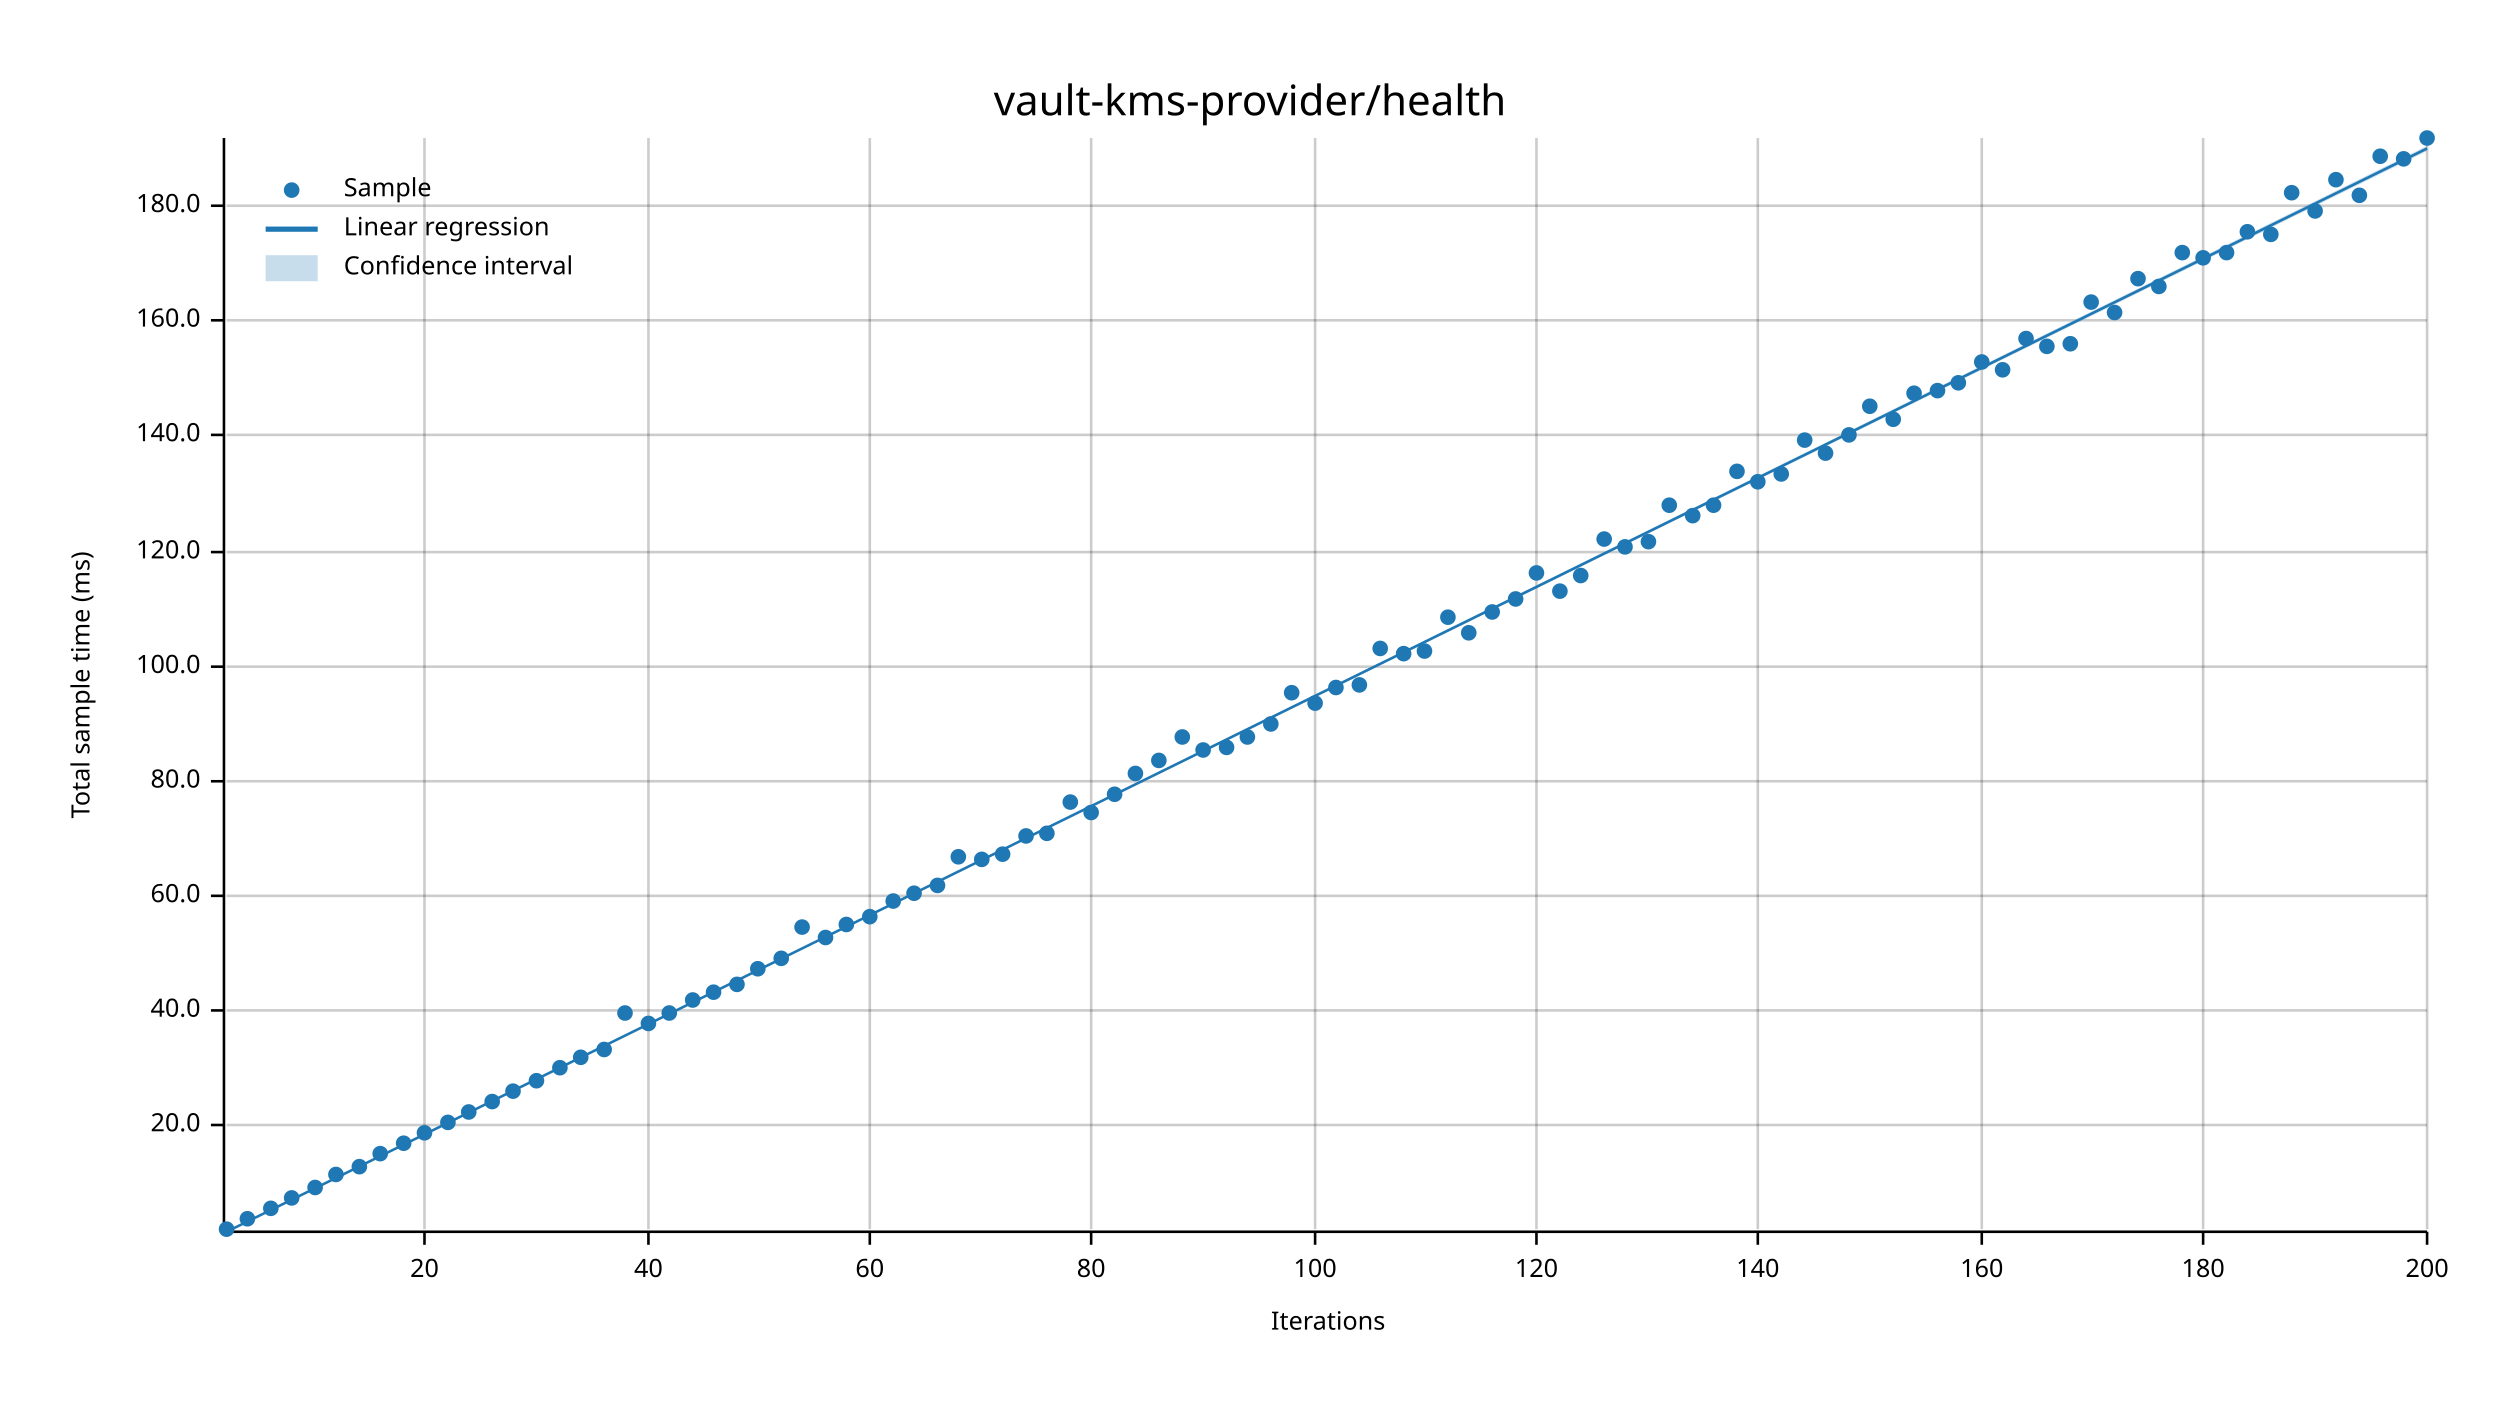
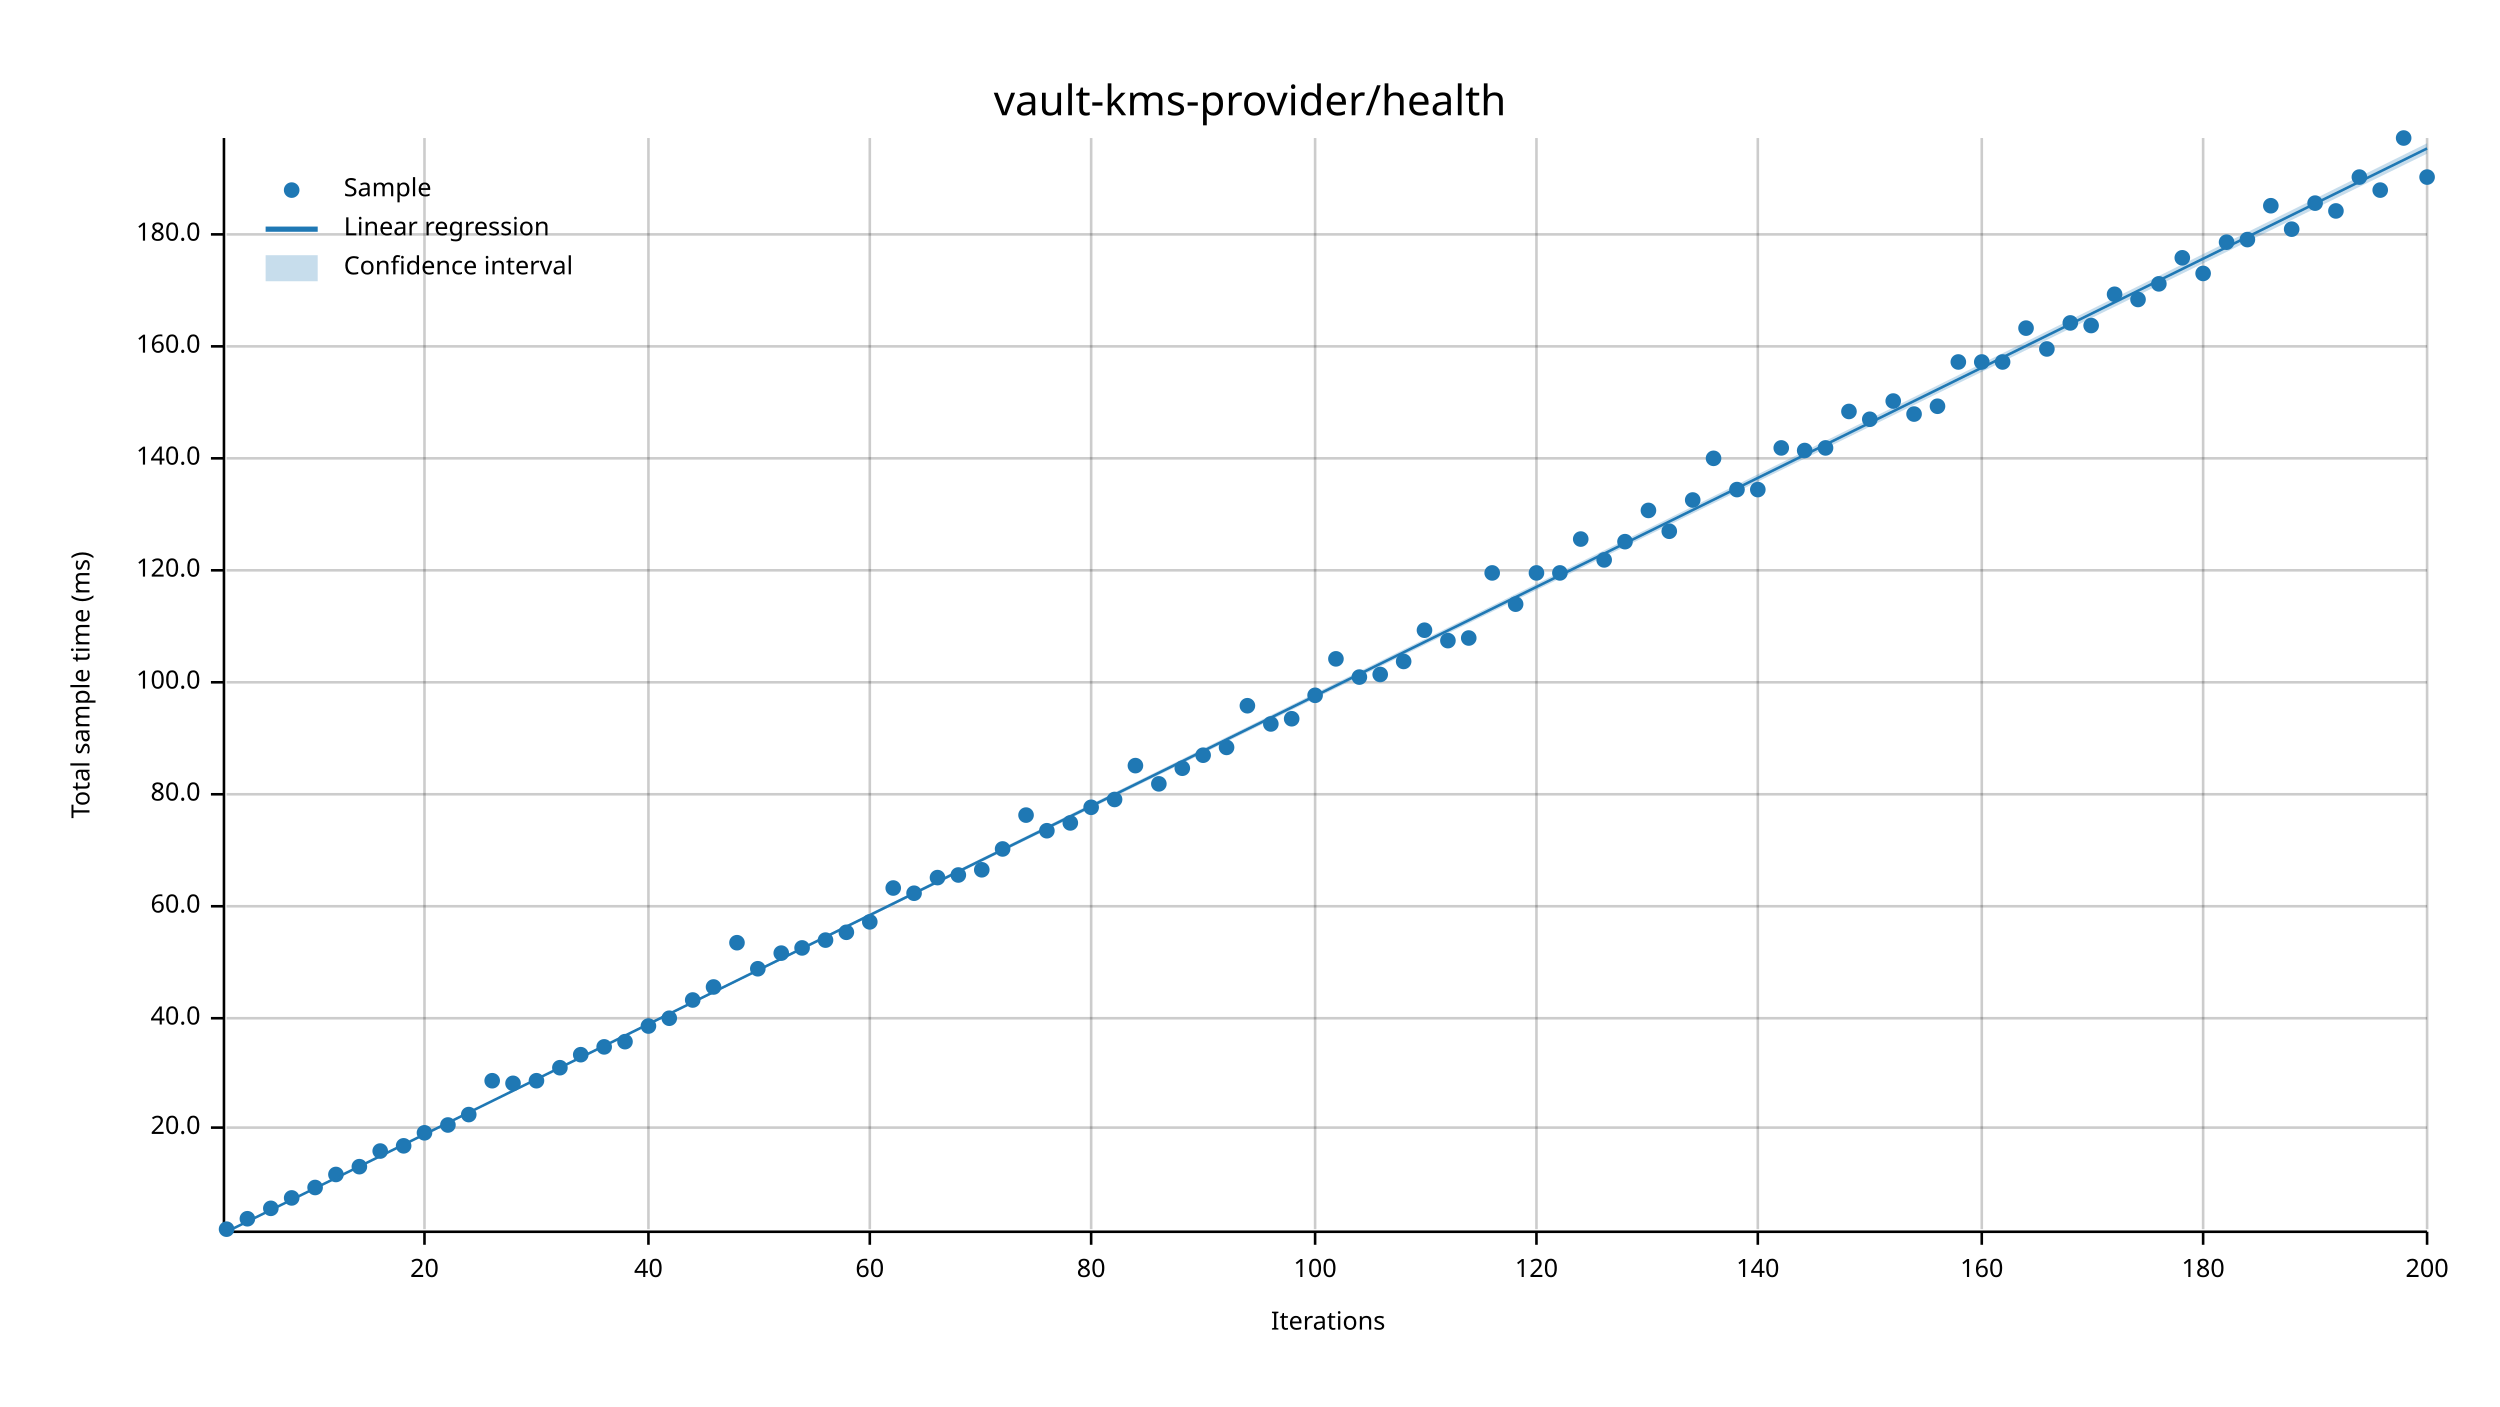
<svg xmlns="http://www.w3.org/2000/svg" width="960" height="540" viewBox="0 0 960 540">
  <text x="480" y="32" dy="0.76em" text-anchor="middle" font-family="sans-serif" font-size="16.129" opacity="1" fill="#000000">
vault-kms-provider/health
</text>
  <text x="27" y="263" dy="0.76em" text-anchor="middle" font-family="sans-serif" font-size="9.677" opacity="1" fill="#000000" transform="rotate(270, 27, 263)">
Total sample time (ms)
</text>
  <text x="510" y="513" dy="-0.5ex" text-anchor="middle" font-family="sans-serif" font-size="9.677" opacity="1" fill="#000000">
Iterations
</text>
  <line opacity="0.2" stroke="#000000" stroke-width="1" x1="163" y1="472" x2="163" y2="53" />
  <line opacity="0.2" stroke="#000000" stroke-width="1" x1="249" y1="472" x2="249" y2="53" />
  <line opacity="0.2" stroke="#000000" stroke-width="1" x1="334" y1="472" x2="334" y2="53" />
  <line opacity="0.2" stroke="#000000" stroke-width="1" x1="419" y1="472" x2="419" y2="53" />
  <line opacity="0.2" stroke="#000000" stroke-width="1" x1="505" y1="472" x2="505" y2="53" />
  <line opacity="0.2" stroke="#000000" stroke-width="1" x1="590" y1="472" x2="590" y2="53" />
  <line opacity="0.2" stroke="#000000" stroke-width="1" x1="675" y1="472" x2="675" y2="53" />
  <line opacity="0.2" stroke="#000000" stroke-width="1" x1="761" y1="472" x2="761" y2="53" />
  <line opacity="0.2" stroke="#000000" stroke-width="1" x1="846" y1="472" x2="846" y2="53" />
  <line opacity="0.2" stroke="#000000" stroke-width="1" x1="932" y1="472" x2="932" y2="53" />
-   <line opacity="0.2" stroke="#000000" stroke-width="1" x1="87" y1="432" x2="932" y2="432" />
-   <line opacity="0.2" stroke="#000000" stroke-width="1" x1="87" y1="388" x2="932" y2="388" />
-   <line opacity="0.2" stroke="#000000" stroke-width="1" x1="87" y1="344" x2="932" y2="344" />
-   <line opacity="0.2" stroke="#000000" stroke-width="1" x1="87" y1="300" x2="932" y2="300" />
-   <line opacity="0.2" stroke="#000000" stroke-width="1" x1="87" y1="256" x2="932" y2="256" />
-   <line opacity="0.2" stroke="#000000" stroke-width="1" x1="87" y1="212" x2="932" y2="212" />
-   <line opacity="0.2" stroke="#000000" stroke-width="1" x1="87" y1="167" x2="932" y2="167" />
-   <line opacity="0.2" stroke="#000000" stroke-width="1" x1="87" y1="123" x2="932" y2="123" />
-   <line opacity="0.2" stroke="#000000" stroke-width="1" x1="87" y1="79" x2="932" y2="79" />
+   <line opacity="0.2" stroke="#000000" stroke-width="1" x1="87" y1="433" x2="932" y2="433" />
+   <line opacity="0.2" stroke="#000000" stroke-width="1" x1="87" y1="391" x2="932" y2="391" />
+   <line opacity="0.2" stroke="#000000" stroke-width="1" x1="87" y1="348" x2="932" y2="348" />
+   <line opacity="0.2" stroke="#000000" stroke-width="1" x1="87" y1="305" x2="932" y2="305" />
+   <line opacity="0.2" stroke="#000000" stroke-width="1" x1="87" y1="262" x2="932" y2="262" />
+   <line opacity="0.2" stroke="#000000" stroke-width="1" x1="87" y1="219" x2="932" y2="219" />
+   <line opacity="0.2" stroke="#000000" stroke-width="1" x1="87" y1="176" x2="932" y2="176" />
+   <line opacity="0.2" stroke="#000000" stroke-width="1" x1="87" y1="133" x2="932" y2="133" />
+   <line opacity="0.2" stroke="#000000" stroke-width="1" x1="87" y1="90" x2="932" y2="90" />
  <polyline fill="none" opacity="1" stroke="#000000" stroke-width="1" points="86,53 86,472 " />
-   <text x="77" y="432" dy="0.5ex" text-anchor="end" font-family="sans-serif" font-size="9.677" opacity="1" fill="#000000">
+   <text x="77" y="433" dy="0.5ex" text-anchor="end" font-family="sans-serif" font-size="9.677" opacity="1" fill="#000000">
20.0
</text>
-   <polyline fill="none" opacity="1" stroke="#000000" stroke-width="1" points="81,432 86,432 " />
-   <text x="77" y="388" dy="0.5ex" text-anchor="end" font-family="sans-serif" font-size="9.677" opacity="1" fill="#000000">
+   <polyline fill="none" opacity="1" stroke="#000000" stroke-width="1" points="81,433 86,433 " />
+   <text x="77" y="391" dy="0.5ex" text-anchor="end" font-family="sans-serif" font-size="9.677" opacity="1" fill="#000000">
40.0
</text>
-   <polyline fill="none" opacity="1" stroke="#000000" stroke-width="1" points="81,388 86,388 " />
-   <text x="77" y="344" dy="0.5ex" text-anchor="end" font-family="sans-serif" font-size="9.677" opacity="1" fill="#000000">
+   <polyline fill="none" opacity="1" stroke="#000000" stroke-width="1" points="81,391 86,391 " />
+   <text x="77" y="348" dy="0.5ex" text-anchor="end" font-family="sans-serif" font-size="9.677" opacity="1" fill="#000000">
60.0
</text>
-   <polyline fill="none" opacity="1" stroke="#000000" stroke-width="1" points="81,344 86,344 " />
-   <text x="77" y="300" dy="0.5ex" text-anchor="end" font-family="sans-serif" font-size="9.677" opacity="1" fill="#000000">
+   <polyline fill="none" opacity="1" stroke="#000000" stroke-width="1" points="81,348 86,348 " />
+   <text x="77" y="305" dy="0.5ex" text-anchor="end" font-family="sans-serif" font-size="9.677" opacity="1" fill="#000000">
80.0
</text>
-   <polyline fill="none" opacity="1" stroke="#000000" stroke-width="1" points="81,300 86,300 " />
-   <text x="77" y="256" dy="0.5ex" text-anchor="end" font-family="sans-serif" font-size="9.677" opacity="1" fill="#000000">
+   <polyline fill="none" opacity="1" stroke="#000000" stroke-width="1" points="81,305 86,305 " />
+   <text x="77" y="262" dy="0.5ex" text-anchor="end" font-family="sans-serif" font-size="9.677" opacity="1" fill="#000000">
100.0
</text>
-   <polyline fill="none" opacity="1" stroke="#000000" stroke-width="1" points="81,256 86,256 " />
-   <text x="77" y="212" dy="0.5ex" text-anchor="end" font-family="sans-serif" font-size="9.677" opacity="1" fill="#000000">
+   <polyline fill="none" opacity="1" stroke="#000000" stroke-width="1" points="81,262 86,262 " />
+   <text x="77" y="219" dy="0.5ex" text-anchor="end" font-family="sans-serif" font-size="9.677" opacity="1" fill="#000000">
120.0
</text>
-   <polyline fill="none" opacity="1" stroke="#000000" stroke-width="1" points="81,212 86,212 " />
-   <text x="77" y="167" dy="0.5ex" text-anchor="end" font-family="sans-serif" font-size="9.677" opacity="1" fill="#000000">
+   <polyline fill="none" opacity="1" stroke="#000000" stroke-width="1" points="81,219 86,219 " />
+   <text x="77" y="176" dy="0.5ex" text-anchor="end" font-family="sans-serif" font-size="9.677" opacity="1" fill="#000000">
140.0
</text>
-   <polyline fill="none" opacity="1" stroke="#000000" stroke-width="1" points="81,167 86,167 " />
-   <text x="77" y="123" dy="0.5ex" text-anchor="end" font-family="sans-serif" font-size="9.677" opacity="1" fill="#000000">
+   <polyline fill="none" opacity="1" stroke="#000000" stroke-width="1" points="81,176 86,176 " />
+   <text x="77" y="133" dy="0.5ex" text-anchor="end" font-family="sans-serif" font-size="9.677" opacity="1" fill="#000000">
160.0
</text>
-   <polyline fill="none" opacity="1" stroke="#000000" stroke-width="1" points="81,123 86,123 " />
-   <text x="77" y="79" dy="0.5ex" text-anchor="end" font-family="sans-serif" font-size="9.677" opacity="1" fill="#000000">
+   <polyline fill="none" opacity="1" stroke="#000000" stroke-width="1" points="81,133 86,133 " />
+   <text x="77" y="90" dy="0.5ex" text-anchor="end" font-family="sans-serif" font-size="9.677" opacity="1" fill="#000000">
180.0
</text>
-   <polyline fill="none" opacity="1" stroke="#000000" stroke-width="1" points="81,79 86,79 " />
+   <polyline fill="none" opacity="1" stroke="#000000" stroke-width="1" points="81,90 86,90 " />
  <polyline fill="none" opacity="1" stroke="#000000" stroke-width="1" points="87,473 932,473 " />
  <text x="163" y="483" dy="0.76em" text-anchor="middle" font-family="sans-serif" font-size="9.677" opacity="1" fill="#000000">
20
</text>
  <polyline fill="none" opacity="1" stroke="#000000" stroke-width="1" points="163,473 163,478 " />
  <text x="249" y="483" dy="0.76em" text-anchor="middle" font-family="sans-serif" font-size="9.677" opacity="1" fill="#000000">
40
</text>
  <polyline fill="none" opacity="1" stroke="#000000" stroke-width="1" points="249,473 249,478 " />
  <text x="334" y="483" dy="0.76em" text-anchor="middle" font-family="sans-serif" font-size="9.677" opacity="1" fill="#000000">
60
</text>
  <polyline fill="none" opacity="1" stroke="#000000" stroke-width="1" points="334,473 334,478 " />
  <text x="419" y="483" dy="0.76em" text-anchor="middle" font-family="sans-serif" font-size="9.677" opacity="1" fill="#000000">
80
</text>
  <polyline fill="none" opacity="1" stroke="#000000" stroke-width="1" points="419,473 419,478 " />
  <text x="505" y="483" dy="0.76em" text-anchor="middle" font-family="sans-serif" font-size="9.677" opacity="1" fill="#000000">
100
</text>
  <polyline fill="none" opacity="1" stroke="#000000" stroke-width="1" points="505,473 505,478 " />
  <text x="590" y="483" dy="0.76em" text-anchor="middle" font-family="sans-serif" font-size="9.677" opacity="1" fill="#000000">
120
</text>
  <polyline fill="none" opacity="1" stroke="#000000" stroke-width="1" points="590,473 590,478 " />
  <text x="675" y="483" dy="0.76em" text-anchor="middle" font-family="sans-serif" font-size="9.677" opacity="1" fill="#000000">
140
</text>
  <polyline fill="none" opacity="1" stroke="#000000" stroke-width="1" points="675,473 675,478 " />
  <text x="761" y="483" dy="0.76em" text-anchor="middle" font-family="sans-serif" font-size="9.677" opacity="1" fill="#000000">
160
</text>
  <polyline fill="none" opacity="1" stroke="#000000" stroke-width="1" points="761,473 761,478 " />
  <text x="846" y="483" dy="0.76em" text-anchor="middle" font-family="sans-serif" font-size="9.677" opacity="1" fill="#000000">
180
</text>
  <polyline fill="none" opacity="1" stroke="#000000" stroke-width="1" points="846,473 846,478 " />
  <text x="932" y="483" dy="0.76em" text-anchor="middle" font-family="sans-serif" font-size="9.677" opacity="1" fill="#000000">
200
</text>
  <polyline fill="none" opacity="1" stroke="#000000" stroke-width="1" points="932,473 932,478 " />
  <circle cx="87" cy="472" r="3" opacity="1" fill="#1F78B4" stroke="none" stroke-width="1" />
  <circle cx="95" cy="468" r="3" opacity="1" fill="#1F78B4" stroke="none" stroke-width="1" />
  <circle cx="104" cy="464" r="3" opacity="1" fill="#1F78B4" stroke="none" stroke-width="1" />
  <circle cx="112" cy="460" r="3" opacity="1" fill="#1F78B4" stroke="none" stroke-width="1" />
  <circle cx="121" cy="456" r="3" opacity="1" fill="#1F78B4" stroke="none" stroke-width="1" />
  <circle cx="129" cy="451" r="3" opacity="1" fill="#1F78B4" stroke="none" stroke-width="1" />
  <circle cx="138" cy="448" r="3" opacity="1" fill="#1F78B4" stroke="none" stroke-width="1" />
-   <circle cx="146" cy="443" r="3" opacity="1" fill="#1F78B4" stroke="none" stroke-width="1" />
-   <circle cx="155" cy="439" r="3" opacity="1" fill="#1F78B4" stroke="none" stroke-width="1" />
+   <circle cx="146" cy="442" r="3" opacity="1" fill="#1F78B4" stroke="none" stroke-width="1" />
+   <circle cx="155" cy="440" r="3" opacity="1" fill="#1F78B4" stroke="none" stroke-width="1" />
  <circle cx="163" cy="435" r="3" opacity="1" fill="#1F78B4" stroke="none" stroke-width="1" />
-   <circle cx="172" cy="431" r="3" opacity="1" fill="#1F78B4" stroke="none" stroke-width="1" />
-   <circle cx="180" cy="427" r="3" opacity="1" fill="#1F78B4" stroke="none" stroke-width="1" />
-   <circle cx="189" cy="423" r="3" opacity="1" fill="#1F78B4" stroke="none" stroke-width="1" />
-   <circle cx="197" cy="419" r="3" opacity="1" fill="#1F78B4" stroke="none" stroke-width="1" />
+   <circle cx="172" cy="432" r="3" opacity="1" fill="#1F78B4" stroke="none" stroke-width="1" />
+   <circle cx="180" cy="428" r="3" opacity="1" fill="#1F78B4" stroke="none" stroke-width="1" />
+   <circle cx="189" cy="415" r="3" opacity="1" fill="#1F78B4" stroke="none" stroke-width="1" />
+   <circle cx="197" cy="416" r="3" opacity="1" fill="#1F78B4" stroke="none" stroke-width="1" />
  <circle cx="206" cy="415" r="3" opacity="1" fill="#1F78B4" stroke="none" stroke-width="1" />
  <circle cx="215" cy="410" r="3" opacity="1" fill="#1F78B4" stroke="none" stroke-width="1" />
-   <circle cx="223" cy="406" r="3" opacity="1" fill="#1F78B4" stroke="none" stroke-width="1" />
-   <circle cx="232" cy="403" r="3" opacity="1" fill="#1F78B4" stroke="none" stroke-width="1" />
-   <circle cx="240" cy="389" r="3" opacity="1" fill="#1F78B4" stroke="none" stroke-width="1" />
-   <circle cx="249" cy="393" r="3" opacity="1" fill="#1F78B4" stroke="none" stroke-width="1" />
-   <circle cx="257" cy="389" r="3" opacity="1" fill="#1F78B4" stroke="none" stroke-width="1" />
+   <circle cx="223" cy="405" r="3" opacity="1" fill="#1F78B4" stroke="none" stroke-width="1" />
+   <circle cx="232" cy="402" r="3" opacity="1" fill="#1F78B4" stroke="none" stroke-width="1" />
+   <circle cx="240" cy="400" r="3" opacity="1" fill="#1F78B4" stroke="none" stroke-width="1" />
+   <circle cx="249" cy="394" r="3" opacity="1" fill="#1F78B4" stroke="none" stroke-width="1" />
+   <circle cx="257" cy="391" r="3" opacity="1" fill="#1F78B4" stroke="none" stroke-width="1" />
  <circle cx="266" cy="384" r="3" opacity="1" fill="#1F78B4" stroke="none" stroke-width="1" />
-   <circle cx="274" cy="381" r="3" opacity="1" fill="#1F78B4" stroke="none" stroke-width="1" />
-   <circle cx="283" cy="378" r="3" opacity="1" fill="#1F78B4" stroke="none" stroke-width="1" />
+   <circle cx="274" cy="379" r="3" opacity="1" fill="#1F78B4" stroke="none" stroke-width="1" />
+   <circle cx="283" cy="362" r="3" opacity="1" fill="#1F78B4" stroke="none" stroke-width="1" />
  <circle cx="291" cy="372" r="3" opacity="1" fill="#1F78B4" stroke="none" stroke-width="1" />
-   <circle cx="300" cy="368" r="3" opacity="1" fill="#1F78B4" stroke="none" stroke-width="1" />
-   <circle cx="308" cy="356" r="3" opacity="1" fill="#1F78B4" stroke="none" stroke-width="1" />
-   <circle cx="317" cy="360" r="3" opacity="1" fill="#1F78B4" stroke="none" stroke-width="1" />
-   <circle cx="325" cy="355" r="3" opacity="1" fill="#1F78B4" stroke="none" stroke-width="1" />
-   <circle cx="334" cy="352" r="3" opacity="1" fill="#1F78B4" stroke="none" stroke-width="1" />
-   <circle cx="343" cy="346" r="3" opacity="1" fill="#1F78B4" stroke="none" stroke-width="1" />
+   <circle cx="300" cy="366" r="3" opacity="1" fill="#1F78B4" stroke="none" stroke-width="1" />
+   <circle cx="308" cy="364" r="3" opacity="1" fill="#1F78B4" stroke="none" stroke-width="1" />
+   <circle cx="317" cy="361" r="3" opacity="1" fill="#1F78B4" stroke="none" stroke-width="1" />
+   <circle cx="325" cy="358" r="3" opacity="1" fill="#1F78B4" stroke="none" stroke-width="1" />
+   <circle cx="334" cy="354" r="3" opacity="1" fill="#1F78B4" stroke="none" stroke-width="1" />
+   <circle cx="343" cy="341" r="3" opacity="1" fill="#1F78B4" stroke="none" stroke-width="1" />
  <circle cx="351" cy="343" r="3" opacity="1" fill="#1F78B4" stroke="none" stroke-width="1" />
-   <circle cx="360" cy="340" r="3" opacity="1" fill="#1F78B4" stroke="none" stroke-width="1" />
-   <circle cx="368" cy="329" r="3" opacity="1" fill="#1F78B4" stroke="none" stroke-width="1" />
-   <circle cx="377" cy="330" r="3" opacity="1" fill="#1F78B4" stroke="none" stroke-width="1" />
-   <circle cx="385" cy="328" r="3" opacity="1" fill="#1F78B4" stroke="none" stroke-width="1" />
-   <circle cx="394" cy="321" r="3" opacity="1" fill="#1F78B4" stroke="none" stroke-width="1" />
-   <circle cx="402" cy="320" r="3" opacity="1" fill="#1F78B4" stroke="none" stroke-width="1" />
-   <circle cx="411" cy="308" r="3" opacity="1" fill="#1F78B4" stroke="none" stroke-width="1" />
-   <circle cx="419" cy="312" r="3" opacity="1" fill="#1F78B4" stroke="none" stroke-width="1" />
-   <circle cx="428" cy="305" r="3" opacity="1" fill="#1F78B4" stroke="none" stroke-width="1" />
-   <circle cx="436" cy="297" r="3" opacity="1" fill="#1F78B4" stroke="none" stroke-width="1" />
-   <circle cx="445" cy="292" r="3" opacity="1" fill="#1F78B4" stroke="none" stroke-width="1" />
-   <circle cx="454" cy="283" r="3" opacity="1" fill="#1F78B4" stroke="none" stroke-width="1" />
-   <circle cx="462" cy="288" r="3" opacity="1" fill="#1F78B4" stroke="none" stroke-width="1" />
+   <circle cx="360" cy="337" r="3" opacity="1" fill="#1F78B4" stroke="none" stroke-width="1" />
+   <circle cx="368" cy="336" r="3" opacity="1" fill="#1F78B4" stroke="none" stroke-width="1" />
+   <circle cx="377" cy="334" r="3" opacity="1" fill="#1F78B4" stroke="none" stroke-width="1" />
+   <circle cx="385" cy="326" r="3" opacity="1" fill="#1F78B4" stroke="none" stroke-width="1" />
+   <circle cx="394" cy="313" r="3" opacity="1" fill="#1F78B4" stroke="none" stroke-width="1" />
+   <circle cx="402" cy="319" r="3" opacity="1" fill="#1F78B4" stroke="none" stroke-width="1" />
+   <circle cx="411" cy="316" r="3" opacity="1" fill="#1F78B4" stroke="none" stroke-width="1" />
+   <circle cx="419" cy="310" r="3" opacity="1" fill="#1F78B4" stroke="none" stroke-width="1" />
+   <circle cx="428" cy="307" r="3" opacity="1" fill="#1F78B4" stroke="none" stroke-width="1" />
+   <circle cx="436" cy="294" r="3" opacity="1" fill="#1F78B4" stroke="none" stroke-width="1" />
+   <circle cx="445" cy="301" r="3" opacity="1" fill="#1F78B4" stroke="none" stroke-width="1" />
+   <circle cx="454" cy="295" r="3" opacity="1" fill="#1F78B4" stroke="none" stroke-width="1" />
+   <circle cx="462" cy="290" r="3" opacity="1" fill="#1F78B4" stroke="none" stroke-width="1" />
  <circle cx="471" cy="287" r="3" opacity="1" fill="#1F78B4" stroke="none" stroke-width="1" />
-   <circle cx="479" cy="283" r="3" opacity="1" fill="#1F78B4" stroke="none" stroke-width="1" />
+   <circle cx="479" cy="271" r="3" opacity="1" fill="#1F78B4" stroke="none" stroke-width="1" />
  <circle cx="488" cy="278" r="3" opacity="1" fill="#1F78B4" stroke="none" stroke-width="1" />
-   <circle cx="496" cy="266" r="3" opacity="1" fill="#1F78B4" stroke="none" stroke-width="1" />
-   <circle cx="505" cy="270" r="3" opacity="1" fill="#1F78B4" stroke="none" stroke-width="1" />
-   <circle cx="513" cy="264" r="3" opacity="1" fill="#1F78B4" stroke="none" stroke-width="1" />
-   <circle cx="522" cy="263" r="3" opacity="1" fill="#1F78B4" stroke="none" stroke-width="1" />
-   <circle cx="530" cy="249" r="3" opacity="1" fill="#1F78B4" stroke="none" stroke-width="1" />
-   <circle cx="539" cy="251" r="3" opacity="1" fill="#1F78B4" stroke="none" stroke-width="1" />
-   <circle cx="547" cy="250" r="3" opacity="1" fill="#1F78B4" stroke="none" stroke-width="1" />
-   <circle cx="556" cy="237" r="3" opacity="1" fill="#1F78B4" stroke="none" stroke-width="1" />
-   <circle cx="564" cy="243" r="3" opacity="1" fill="#1F78B4" stroke="none" stroke-width="1" />
-   <circle cx="573" cy="235" r="3" opacity="1" fill="#1F78B4" stroke="none" stroke-width="1" />
-   <circle cx="582" cy="230" r="3" opacity="1" fill="#1F78B4" stroke="none" stroke-width="1" />
+   <circle cx="496" cy="276" r="3" opacity="1" fill="#1F78B4" stroke="none" stroke-width="1" />
+   <circle cx="505" cy="267" r="3" opacity="1" fill="#1F78B4" stroke="none" stroke-width="1" />
+   <circle cx="513" cy="253" r="3" opacity="1" fill="#1F78B4" stroke="none" stroke-width="1" />
+   <circle cx="522" cy="260" r="3" opacity="1" fill="#1F78B4" stroke="none" stroke-width="1" />
+   <circle cx="530" cy="259" r="3" opacity="1" fill="#1F78B4" stroke="none" stroke-width="1" />
+   <circle cx="539" cy="254" r="3" opacity="1" fill="#1F78B4" stroke="none" stroke-width="1" />
+   <circle cx="547" cy="242" r="3" opacity="1" fill="#1F78B4" stroke="none" stroke-width="1" />
+   <circle cx="556" cy="246" r="3" opacity="1" fill="#1F78B4" stroke="none" stroke-width="1" />
+   <circle cx="564" cy="245" r="3" opacity="1" fill="#1F78B4" stroke="none" stroke-width="1" />
+   <circle cx="573" cy="220" r="3" opacity="1" fill="#1F78B4" stroke="none" stroke-width="1" />
+   <circle cx="582" cy="232" r="3" opacity="1" fill="#1F78B4" stroke="none" stroke-width="1" />
  <circle cx="590" cy="220" r="3" opacity="1" fill="#1F78B4" stroke="none" stroke-width="1" />
-   <circle cx="599" cy="227" r="3" opacity="1" fill="#1F78B4" stroke="none" stroke-width="1" />
-   <circle cx="607" cy="221" r="3" opacity="1" fill="#1F78B4" stroke="none" stroke-width="1" />
-   <circle cx="616" cy="207" r="3" opacity="1" fill="#1F78B4" stroke="none" stroke-width="1" />
-   <circle cx="624" cy="210" r="3" opacity="1" fill="#1F78B4" stroke="none" stroke-width="1" />
-   <circle cx="633" cy="208" r="3" opacity="1" fill="#1F78B4" stroke="none" stroke-width="1" />
-   <circle cx="641" cy="194" r="3" opacity="1" fill="#1F78B4" stroke="none" stroke-width="1" />
-   <circle cx="650" cy="198" r="3" opacity="1" fill="#1F78B4" stroke="none" stroke-width="1" />
-   <circle cx="658" cy="194" r="3" opacity="1" fill="#1F78B4" stroke="none" stroke-width="1" />
-   <circle cx="667" cy="181" r="3" opacity="1" fill="#1F78B4" stroke="none" stroke-width="1" />
-   <circle cx="675" cy="185" r="3" opacity="1" fill="#1F78B4" stroke="none" stroke-width="1" />
-   <circle cx="684" cy="182" r="3" opacity="1" fill="#1F78B4" stroke="none" stroke-width="1" />
-   <circle cx="693" cy="169" r="3" opacity="1" fill="#1F78B4" stroke="none" stroke-width="1" />
-   <circle cx="701" cy="174" r="3" opacity="1" fill="#1F78B4" stroke="none" stroke-width="1" />
-   <circle cx="710" cy="167" r="3" opacity="1" fill="#1F78B4" stroke="none" stroke-width="1" />
-   <circle cx="718" cy="156" r="3" opacity="1" fill="#1F78B4" stroke="none" stroke-width="1" />
-   <circle cx="727" cy="161" r="3" opacity="1" fill="#1F78B4" stroke="none" stroke-width="1" />
-   <circle cx="735" cy="151" r="3" opacity="1" fill="#1F78B4" stroke="none" stroke-width="1" />
-   <circle cx="744" cy="150" r="3" opacity="1" fill="#1F78B4" stroke="none" stroke-width="1" />
-   <circle cx="752" cy="147" r="3" opacity="1" fill="#1F78B4" stroke="none" stroke-width="1" />
+   <circle cx="599" cy="220" r="3" opacity="1" fill="#1F78B4" stroke="none" stroke-width="1" />
+   <circle cx="607" cy="207" r="3" opacity="1" fill="#1F78B4" stroke="none" stroke-width="1" />
+   <circle cx="616" cy="215" r="3" opacity="1" fill="#1F78B4" stroke="none" stroke-width="1" />
+   <circle cx="624" cy="208" r="3" opacity="1" fill="#1F78B4" stroke="none" stroke-width="1" />
+   <circle cx="633" cy="196" r="3" opacity="1" fill="#1F78B4" stroke="none" stroke-width="1" />
+   <circle cx="641" cy="204" r="3" opacity="1" fill="#1F78B4" stroke="none" stroke-width="1" />
+   <circle cx="650" cy="192" r="3" opacity="1" fill="#1F78B4" stroke="none" stroke-width="1" />
+   <circle cx="658" cy="176" r="3" opacity="1" fill="#1F78B4" stroke="none" stroke-width="1" />
+   <circle cx="667" cy="188" r="3" opacity="1" fill="#1F78B4" stroke="none" stroke-width="1" />
+   <circle cx="675" cy="188" r="3" opacity="1" fill="#1F78B4" stroke="none" stroke-width="1" />
+   <circle cx="684" cy="172" r="3" opacity="1" fill="#1F78B4" stroke="none" stroke-width="1" />
+   <circle cx="693" cy="173" r="3" opacity="1" fill="#1F78B4" stroke="none" stroke-width="1" />
+   <circle cx="701" cy="172" r="3" opacity="1" fill="#1F78B4" stroke="none" stroke-width="1" />
+   <circle cx="710" cy="158" r="3" opacity="1" fill="#1F78B4" stroke="none" stroke-width="1" />
+   <circle cx="718" cy="161" r="3" opacity="1" fill="#1F78B4" stroke="none" stroke-width="1" />
+   <circle cx="727" cy="154" r="3" opacity="1" fill="#1F78B4" stroke="none" stroke-width="1" />
+   <circle cx="735" cy="159" r="3" opacity="1" fill="#1F78B4" stroke="none" stroke-width="1" />
+   <circle cx="744" cy="156" r="3" opacity="1" fill="#1F78B4" stroke="none" stroke-width="1" />
+   <circle cx="752" cy="139" r="3" opacity="1" fill="#1F78B4" stroke="none" stroke-width="1" />
  <circle cx="761" cy="139" r="3" opacity="1" fill="#1F78B4" stroke="none" stroke-width="1" />
-   <circle cx="769" cy="142" r="3" opacity="1" fill="#1F78B4" stroke="none" stroke-width="1" />
-   <circle cx="778" cy="130" r="3" opacity="1" fill="#1F78B4" stroke="none" stroke-width="1" />
-   <circle cx="786" cy="133" r="3" opacity="1" fill="#1F78B4" stroke="none" stroke-width="1" />
-   <circle cx="795" cy="132" r="3" opacity="1" fill="#1F78B4" stroke="none" stroke-width="1" />
-   <circle cx="803" cy="116" r="3" opacity="1" fill="#1F78B4" stroke="none" stroke-width="1" />
-   <circle cx="812" cy="120" r="3" opacity="1" fill="#1F78B4" stroke="none" stroke-width="1" />
-   <circle cx="821" cy="107" r="3" opacity="1" fill="#1F78B4" stroke="none" stroke-width="1" />
-   <circle cx="829" cy="110" r="3" opacity="1" fill="#1F78B4" stroke="none" stroke-width="1" />
-   <circle cx="838" cy="97" r="3" opacity="1" fill="#1F78B4" stroke="none" stroke-width="1" />
-   <circle cx="846" cy="99" r="3" opacity="1" fill="#1F78B4" stroke="none" stroke-width="1" />
-   <circle cx="855" cy="97" r="3" opacity="1" fill="#1F78B4" stroke="none" stroke-width="1" />
-   <circle cx="863" cy="89" r="3" opacity="1" fill="#1F78B4" stroke="none" stroke-width="1" />
-   <circle cx="872" cy="90" r="3" opacity="1" fill="#1F78B4" stroke="none" stroke-width="1" />
-   <circle cx="880" cy="74" r="3" opacity="1" fill="#1F78B4" stroke="none" stroke-width="1" />
-   <circle cx="889" cy="81" r="3" opacity="1" fill="#1F78B4" stroke="none" stroke-width="1" />
-   <circle cx="897" cy="69" r="3" opacity="1" fill="#1F78B4" stroke="none" stroke-width="1" />
-   <circle cx="906" cy="75" r="3" opacity="1" fill="#1F78B4" stroke="none" stroke-width="1" />
-   <circle cx="914" cy="60" r="3" opacity="1" fill="#1F78B4" stroke="none" stroke-width="1" />
-   <circle cx="923" cy="61" r="3" opacity="1" fill="#1F78B4" stroke="none" stroke-width="1" />
-   <circle cx="932" cy="53" r="3" opacity="1" fill="#1F78B4" stroke="none" stroke-width="1" />
+   <circle cx="769" cy="139" r="3" opacity="1" fill="#1F78B4" stroke="none" stroke-width="1" />
+   <circle cx="778" cy="126" r="3" opacity="1" fill="#1F78B4" stroke="none" stroke-width="1" />
+   <circle cx="786" cy="134" r="3" opacity="1" fill="#1F78B4" stroke="none" stroke-width="1" />
+   <circle cx="795" cy="124" r="3" opacity="1" fill="#1F78B4" stroke="none" stroke-width="1" />
+   <circle cx="803" cy="125" r="3" opacity="1" fill="#1F78B4" stroke="none" stroke-width="1" />
+   <circle cx="812" cy="113" r="3" opacity="1" fill="#1F78B4" stroke="none" stroke-width="1" />
+   <circle cx="821" cy="115" r="3" opacity="1" fill="#1F78B4" stroke="none" stroke-width="1" />
+   <circle cx="829" cy="109" r="3" opacity="1" fill="#1F78B4" stroke="none" stroke-width="1" />
+   <circle cx="838" cy="99" r="3" opacity="1" fill="#1F78B4" stroke="none" stroke-width="1" />
+   <circle cx="846" cy="105" r="3" opacity="1" fill="#1F78B4" stroke="none" stroke-width="1" />
+   <circle cx="855" cy="93" r="3" opacity="1" fill="#1F78B4" stroke="none" stroke-width="1" />
+   <circle cx="863" cy="92" r="3" opacity="1" fill="#1F78B4" stroke="none" stroke-width="1" />
+   <circle cx="872" cy="79" r="3" opacity="1" fill="#1F78B4" stroke="none" stroke-width="1" />
+   <circle cx="880" cy="88" r="3" opacity="1" fill="#1F78B4" stroke="none" stroke-width="1" />
+   <circle cx="889" cy="78" r="3" opacity="1" fill="#1F78B4" stroke="none" stroke-width="1" />
+   <circle cx="897" cy="81" r="3" opacity="1" fill="#1F78B4" stroke="none" stroke-width="1" />
+   <circle cx="906" cy="68" r="3" opacity="1" fill="#1F78B4" stroke="none" stroke-width="1" />
+   <circle cx="914" cy="73" r="3" opacity="1" fill="#1F78B4" stroke="none" stroke-width="1" />
+   <circle cx="923" cy="53" r="3" opacity="1" fill="#1F78B4" stroke="none" stroke-width="1" />
+   <circle cx="932" cy="68" r="3" opacity="1" fill="#1F78B4" stroke="none" stroke-width="1" />
  <polyline fill="none" opacity="1" stroke="#1F78B4" stroke-width="1" points="87,473 932,57 " />
-   <polygon opacity="0.25" fill="#1F78B4" points="87,473 932,58 932,56 " />
+   <polygon opacity="0.25" fill="#1F78B4" points="87,473 932,59 932,55 " />
  <text x="132" y="68" dy="0.76em" text-anchor="start" font-family="sans-serif" font-size="9.677" opacity="1" fill="#000000">
Sample
</text>
  <text x="132" y="83" dy="0.76em" text-anchor="start" font-family="sans-serif" font-size="9.677" opacity="1" fill="#000000">
Linear regression
</text>
  <text x="132" y="98" dy="0.76em" text-anchor="start" font-family="sans-serif" font-size="9.677" opacity="1" fill="#000000">
Confidence interval
</text>
  <circle cx="112" cy="73" r="3" opacity="1" fill="#1F78B4" stroke="none" stroke-width="1" />
  <polyline fill="none" opacity="1" stroke="#1F78B4" stroke-width="2" points="102,88 122,88 " />
  <rect x="102" y="98" width="20" height="10" opacity="0.25" fill="#1F78B4" stroke="none" />
</svg>
